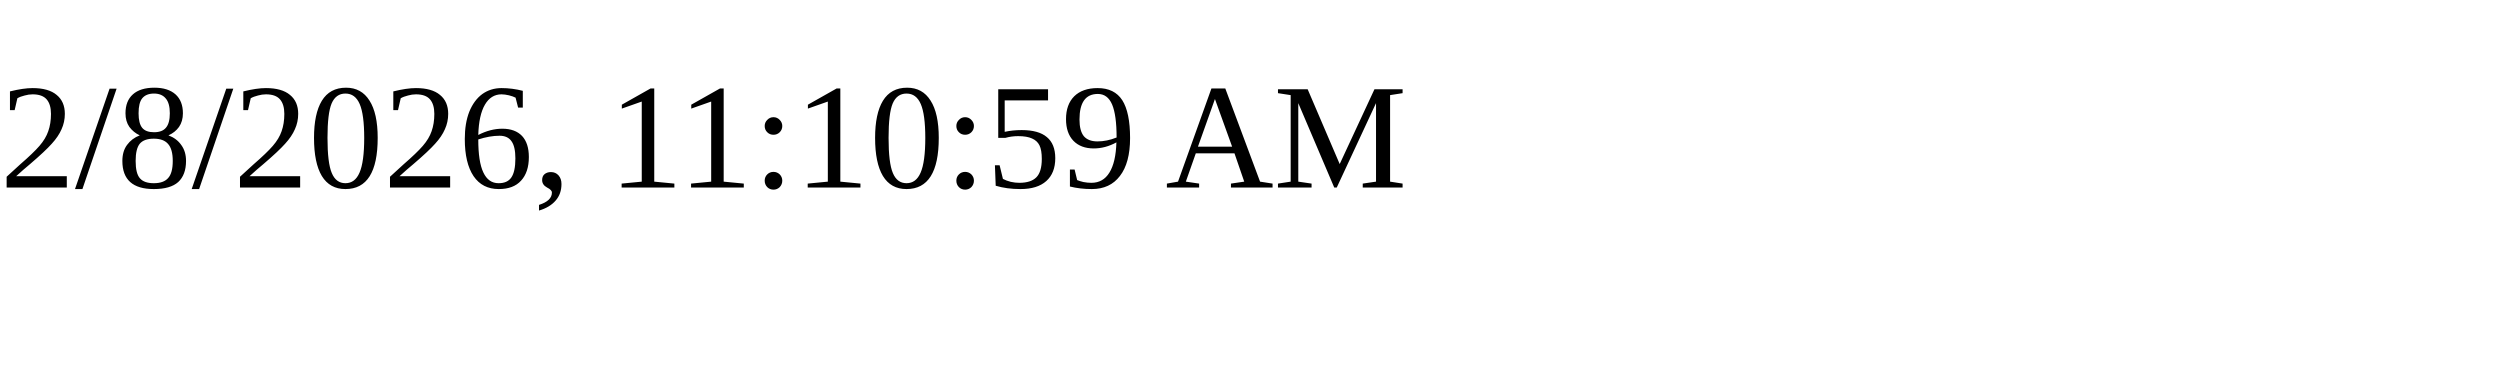
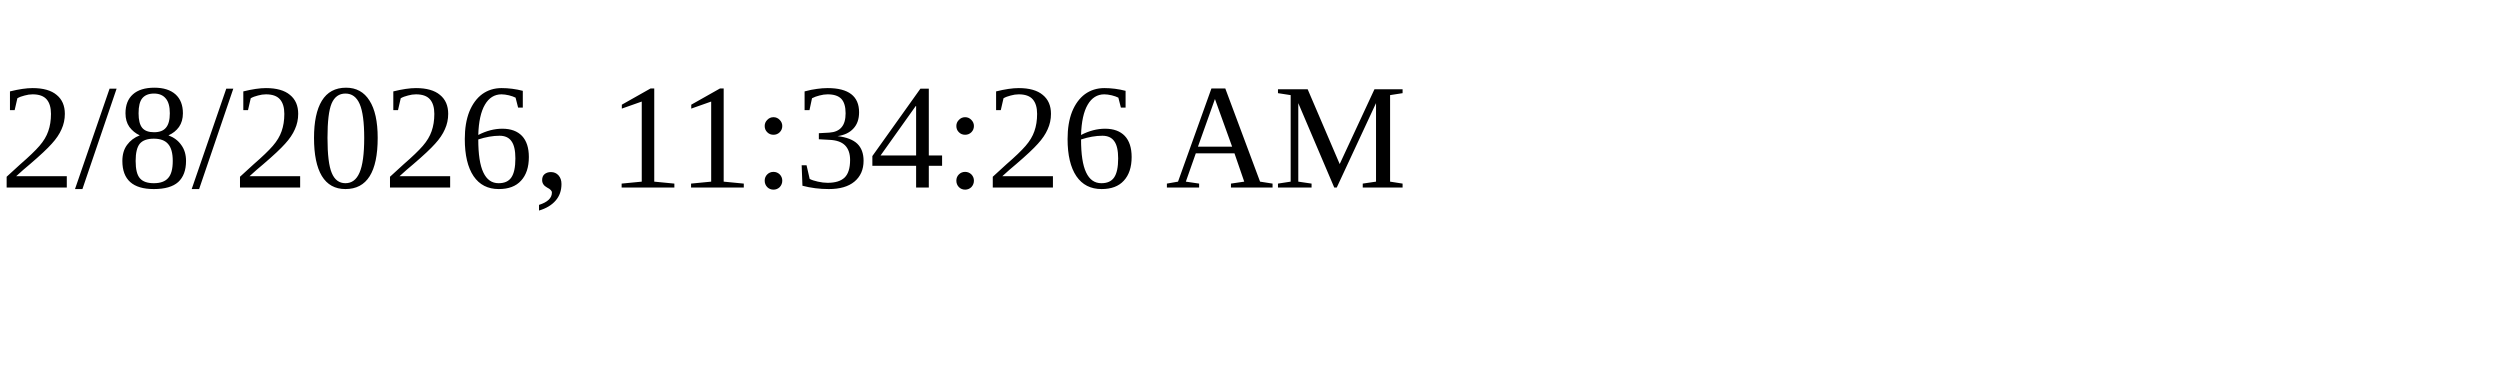
<svg xmlns="http://www.w3.org/2000/svg" height="30" width="200">
-   <text x="0" y="15">2/8/2026, 11:10:59 AM</text>
+   <text x="0" y="15">2/8/2026, 11:34:26 AM</text>
</svg>
